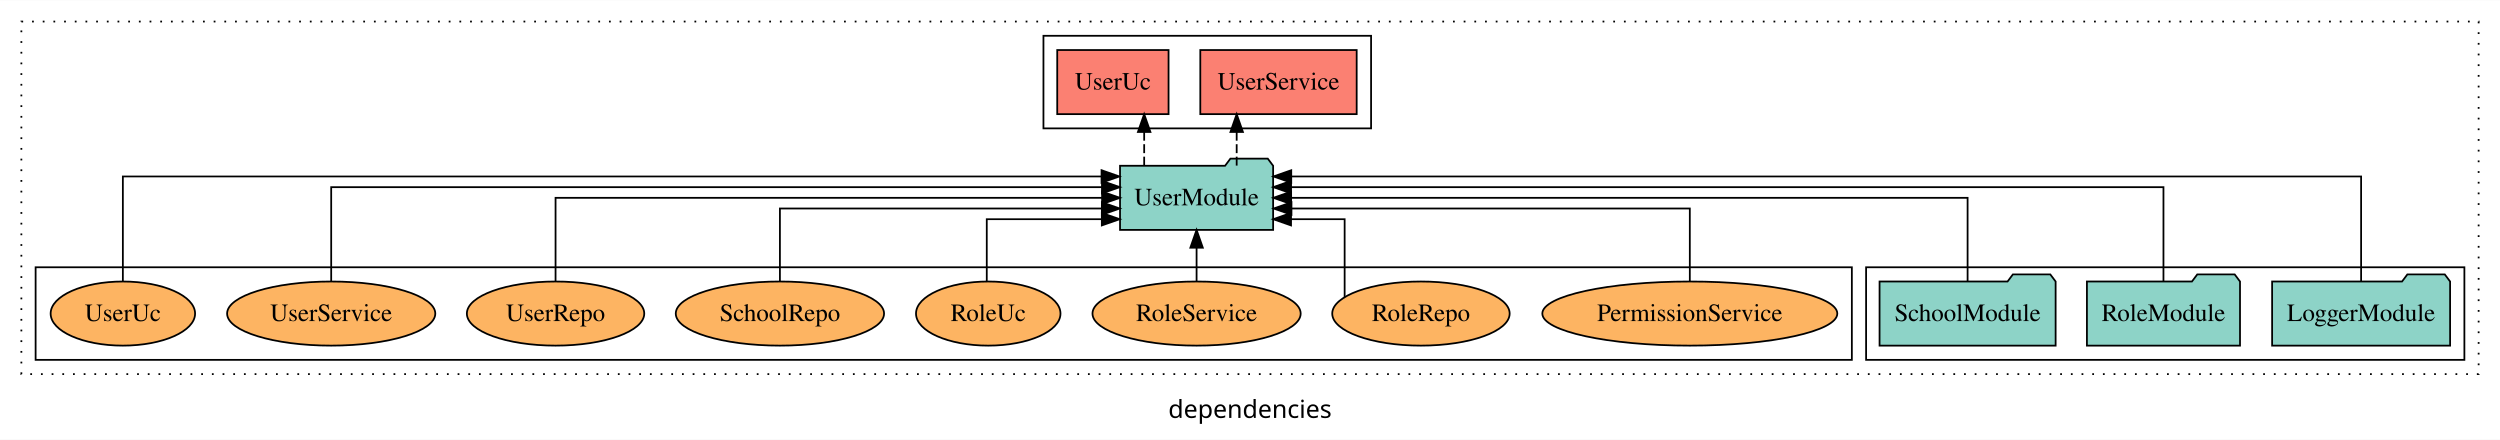
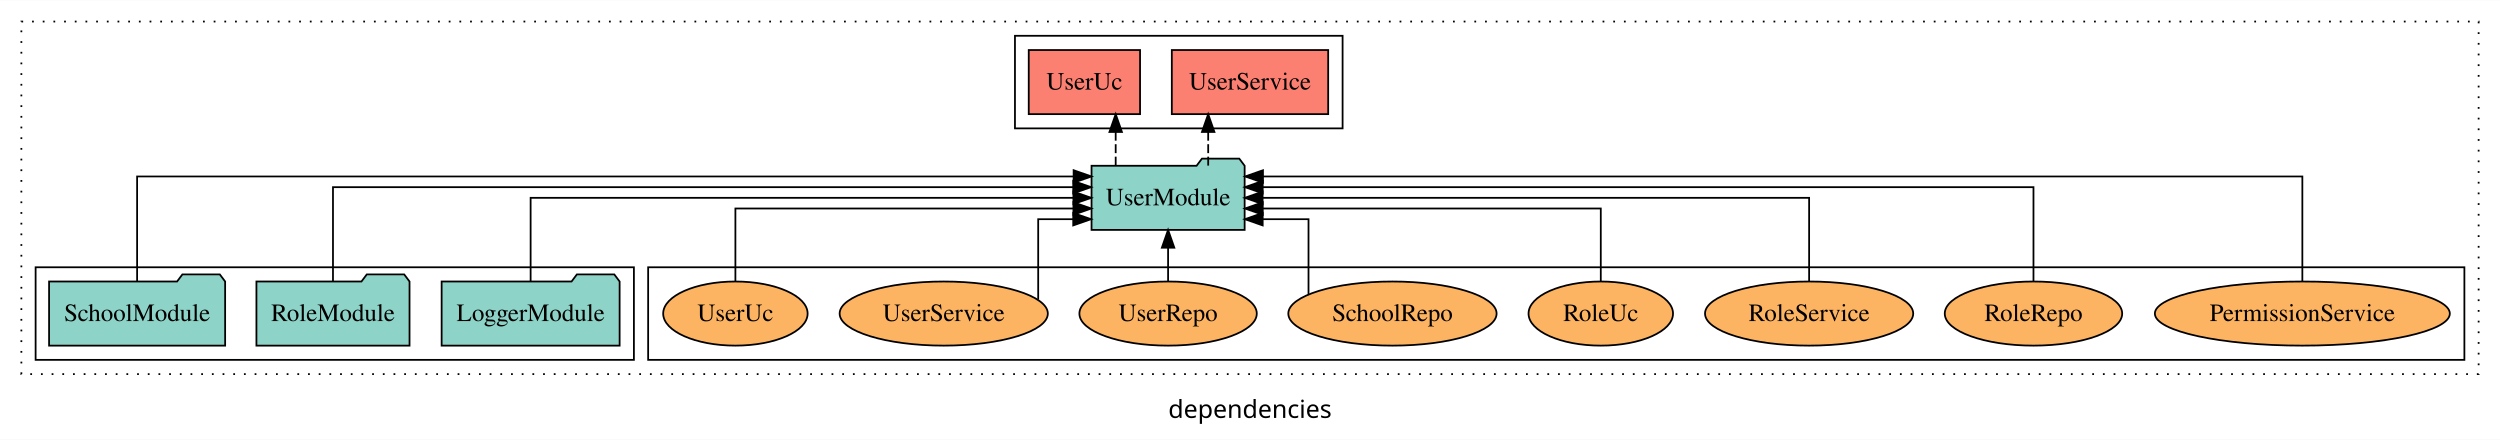
<svg xmlns="http://www.w3.org/2000/svg" width="1404pt" height="247pt" viewBox="0.00 0.00 1404.00 246.80">
  <g id="graph0" class="graph" transform="scale(1 1) rotate(0) translate(4 242.8)">
    <polygon fill="white" stroke="transparent" points="-4,4 -4,-242.8 1400,-242.8 1400,4 -4,4" />
    <text text-anchor="middle" x="698" y="-8.2" font-family="sans-serif" font-size="14.00">dependencies</text>
    <g id="clust1" class="cluster">
      <polygon fill="none" stroke="black" stroke-dasharray="1,5" points="8,-32.8 8,-230.8 1388,-230.8 1388,-32.8 8,-32.8" />
    </g>
-     <g id="clust3" class="cluster">
-       <polygon fill="none" stroke="black" points="1044,-40.8 1044,-92.8 1380,-92.8 1380,-40.8 1044,-40.8" />
+     <g id="clust4" class="cluster">
+       <polygon fill="none" stroke="black" points="566,-170.8 566,-222.8 750,-222.8 750,-170.8 566,-170.8" />
    </g>
    <g id="clust6" class="cluster">
-       <polygon fill="none" stroke="black" points="16,-40.8 16,-92.8 1036,-92.8 1036,-40.8 16,-40.8" />
+       <polygon fill="none" stroke="black" points="360,-40.8 360,-92.8 1380,-92.8 1380,-40.8 360,-40.8" />
    </g>
-     <g id="clust4" class="cluster">
-       <polygon fill="none" stroke="black" points="582,-170.8 582,-222.8 766,-222.8 766,-170.8 582,-170.8" />
+     <g id="clust3" class="cluster">
+       <polygon fill="none" stroke="black" points="16,-40.8 16,-92.8 352,-92.8 352,-40.8 16,-40.8" />
    </g>
    <g id="node1" class="node">
-       <polygon fill="#8dd3c7" stroke="black" points="1371.98,-84.8 1368.98,-88.8 1347.98,-88.8 1344.98,-84.8 1272.02,-84.8 1272.02,-48.8 1371.98,-48.8 1371.98,-84.8" />
-       <text text-anchor="middle" x="1322" y="-62.6" font-family="Times,serif" font-size="14.00">LoggerModule</text>
+       <polygon fill="#8dd3c7" stroke="black" points="343.98,-84.8 340.98,-88.8 319.98,-88.8 316.98,-84.8 244.02,-84.8 244.02,-48.8 343.98,-48.8 343.98,-84.8" />
+       <text text-anchor="middle" x="294" y="-62.6" font-family="Times,serif" font-size="14.00">LoggerModule</text>
    </g>
    <g id="node4" class="node">
-       <polygon fill="#8dd3c7" stroke="black" points="710.99,-149.8 707.99,-153.8 686.99,-153.8 683.99,-149.8 625.01,-149.8 625.01,-113.8 710.99,-113.8 710.99,-149.8" />
-       <text text-anchor="middle" x="668" y="-127.6" font-family="Times,serif" font-size="14.00">UserModule</text>
+       <polygon fill="#8dd3c7" stroke="black" points="694.99,-149.8 691.99,-153.8 670.99,-153.8 667.99,-149.8 609.01,-149.8 609.01,-113.8 694.99,-113.8 694.99,-149.8" />
+       <text text-anchor="middle" x="652" y="-127.6" font-family="Times,serif" font-size="14.00">UserModule</text>
    </g>
    <g id="edge1" class="edge">
-       <path fill="none" stroke="black" d="M1322,-85.05C1322,-107.82 1322,-143.8 1322,-143.8 1322,-143.8 721.16,-143.8 721.16,-143.8" />
-       <polygon fill="black" stroke="black" points="721.16,-140.3 711.16,-143.8 721.16,-147.3 721.16,-140.3" />
+       <path fill="none" stroke="black" d="M294,-84.91C294,-104.14 294,-131.8 294,-131.8 294,-131.8 598.82,-131.8 598.82,-131.8" />
+       <polygon fill="black" stroke="black" points="598.82,-135.3 608.82,-131.8 598.82,-128.3 598.82,-135.3" />
    </g>
    <g id="node2" class="node">
-       <polygon fill="#8dd3c7" stroke="black" points="1253.99,-84.8 1250.99,-88.8 1229.99,-88.8 1226.99,-84.8 1168.01,-84.8 1168.01,-48.8 1253.99,-48.8 1253.99,-84.8" />
-       <text text-anchor="middle" x="1211" y="-62.6" font-family="Times,serif" font-size="14.00">RoleModule</text>
+       <polygon fill="#8dd3c7" stroke="black" points="225.99,-84.8 222.99,-88.8 201.99,-88.8 198.99,-84.8 140.01,-84.8 140.01,-48.8 225.99,-48.8 225.99,-84.8" />
+       <text text-anchor="middle" x="183" y="-62.6" font-family="Times,serif" font-size="14.00">RoleModule</text>
    </g>
    <g id="edge2" class="edge">
-       <path fill="none" stroke="black" d="M1211,-85.08C1211,-106.12 1211,-137.8 1211,-137.8 1211,-137.8 721.06,-137.8 721.06,-137.8" />
-       <polygon fill="black" stroke="black" points="721.06,-134.3 711.06,-137.8 721.06,-141.3 721.06,-134.3" />
+       <path fill="none" stroke="black" d="M183,-85.08C183,-106.12 183,-137.8 183,-137.8 183,-137.8 598.72,-137.8 598.72,-137.8" />
+       <polygon fill="black" stroke="black" points="598.72,-141.3 608.72,-137.8 598.72,-134.3 598.72,-141.3" />
    </g>
    <g id="node3" class="node">
-       <polygon fill="#8dd3c7" stroke="black" points="1150.44,-84.8 1147.44,-88.8 1126.44,-88.8 1123.44,-84.8 1051.56,-84.8 1051.56,-48.8 1150.44,-48.8 1150.44,-84.8" />
-       <text text-anchor="middle" x="1101" y="-62.6" font-family="Times,serif" font-size="14.00">SchoolModule</text>
+       <polygon fill="#8dd3c7" stroke="black" points="122.44,-84.8 119.44,-88.8 98.44,-88.8 95.44,-84.8 23.56,-84.8 23.56,-48.8 122.44,-48.8 122.44,-84.8" />
+       <text text-anchor="middle" x="73" y="-62.6" font-family="Times,serif" font-size="14.00">SchoolModule</text>
    </g>
    <g id="edge3" class="edge">
-       <path fill="none" stroke="black" d="M1101,-84.91C1101,-104.14 1101,-131.8 1101,-131.8 1101,-131.8 721.1,-131.8 721.1,-131.8" />
-       <polygon fill="black" stroke="black" points="721.1,-128.3 711.1,-131.8 721.1,-135.3 721.1,-128.3" />
+       <path fill="none" stroke="black" d="M73,-85.05C73,-107.82 73,-143.8 73,-143.8 73,-143.8 598.95,-143.8 598.95,-143.8" />
+       <polygon fill="black" stroke="black" points="598.95,-147.3 608.95,-143.8 598.95,-140.3 598.95,-147.3" />
    </g>
    <g id="node5" class="node">
-       <polygon fill="#fb8072" stroke="black" points="757.91,-214.8 670.09,-214.8 670.09,-178.8 757.91,-178.8 757.91,-214.8" />
-       <text text-anchor="middle" x="714" y="-192.6" font-family="Times,serif" font-size="14.00">UserService </text>
+       <polygon fill="#fb8072" stroke="black" points="741.91,-214.8 654.09,-214.8 654.09,-178.8 741.91,-178.8 741.91,-214.8" />
+       <text text-anchor="middle" x="698" y="-192.6" font-family="Times,serif" font-size="14.00">UserService </text>
    </g>
    <g id="edge4" class="edge">
-       <path fill="none" stroke="black" stroke-dasharray="5,2" d="M690.52,-149.91C690.52,-149.91 690.52,-168.79 690.52,-168.79" />
-       <polygon fill="black" stroke="black" points="687.02,-168.79 690.52,-178.79 694.02,-168.79 687.02,-168.79" />
+       <path fill="none" stroke="black" stroke-dasharray="5,2" d="M674.52,-149.91C674.52,-149.91 674.52,-168.79 674.52,-168.79" />
+       <polygon fill="black" stroke="black" points="671.02,-168.79 674.52,-178.79 678.02,-168.79 671.02,-168.79" />
    </g>
    <g id="node6" class="node">
-       <polygon fill="#fb8072" stroke="black" points="652.26,-214.8 589.74,-214.8 589.74,-178.8 652.26,-178.8 652.26,-214.8" />
-       <text text-anchor="middle" x="621" y="-192.6" font-family="Times,serif" font-size="14.00">UserUc </text>
+       <polygon fill="#fb8072" stroke="black" points="636.26,-214.8 573.74,-214.8 573.74,-178.8 636.26,-178.8 636.26,-214.8" />
+       <text text-anchor="middle" x="605" y="-192.6" font-family="Times,serif" font-size="14.00">UserUc </text>
    </g>
    <g id="edge5" class="edge">
-       <path fill="none" stroke="black" stroke-dasharray="5,2" d="M638.57,-149.91C638.57,-149.91 638.57,-168.79 638.57,-168.79" />
-       <polygon fill="black" stroke="black" points="635.07,-168.79 638.57,-178.79 642.07,-168.79 635.07,-168.79" />
+       <path fill="none" stroke="black" stroke-dasharray="5,2" d="M622.57,-149.91C622.57,-149.91 622.57,-168.79 622.57,-168.79" />
+       <polygon fill="black" stroke="black" points="619.07,-168.79 622.57,-178.79 626.07,-168.79 619.07,-168.79" />
    </g>
    <g id="node7" class="node">
-       <ellipse fill="#fdb462" stroke="black" cx="945" cy="-66.8" rx="82.83" ry="18" />
-       <text text-anchor="middle" x="945" y="-62.6" font-family="Times,serif" font-size="14.00">PermissionService</text>
+       <ellipse fill="#fdb462" stroke="black" cx="1289" cy="-66.8" rx="82.83" ry="18" />
+       <text text-anchor="middle" x="1289" y="-62.6" font-family="Times,serif" font-size="14.00">PermissionService</text>
    </g>
    <g id="edge6" class="edge">
-       <path fill="none" stroke="black" d="M945,-84.82C945,-102.17 945,-125.8 945,-125.8 945,-125.8 721.28,-125.8 721.28,-125.8" />
-       <polygon fill="black" stroke="black" points="721.28,-122.3 711.28,-125.8 721.28,-129.3 721.28,-122.3" />
+       <path fill="none" stroke="black" d="M1289,-85.05C1289,-107.82 1289,-143.8 1289,-143.8 1289,-143.8 705.28,-143.8 705.28,-143.8" />
+       <polygon fill="black" stroke="black" points="705.28,-140.3 695.28,-143.8 705.28,-147.3 705.28,-140.3" />
    </g>
    <g id="node8" class="node">
-       <ellipse fill="#fdb462" stroke="black" cx="794" cy="-66.8" rx="49.82" ry="18" />
-       <text text-anchor="middle" x="794" y="-62.6" font-family="Times,serif" font-size="14.00">RoleRepo</text>
+       <ellipse fill="#fdb462" stroke="black" cx="1138" cy="-66.8" rx="49.82" ry="18" />
+       <text text-anchor="middle" x="1138" y="-62.6" font-family="Times,serif" font-size="14.00">RoleRepo</text>
    </g>
    <g id="edge7" class="edge">
-       <path fill="none" stroke="black" d="M751.15,-76.03C751.15,-91.22 751.15,-119.8 751.15,-119.8 751.15,-119.8 721.04,-119.8 721.04,-119.8" />
-       <polygon fill="black" stroke="black" points="721.04,-116.3 711.04,-119.8 721.04,-123.3 721.04,-116.3" />
+       <path fill="none" stroke="black" d="M1138,-85.08C1138,-106.12 1138,-137.8 1138,-137.8 1138,-137.8 705.13,-137.8 705.13,-137.8" />
+       <polygon fill="black" stroke="black" points="705.13,-134.3 695.13,-137.8 705.13,-141.3 705.13,-134.3" />
    </g>
    <g id="node9" class="node">
-       <ellipse fill="#fdb462" stroke="black" cx="668" cy="-66.8" rx="58.46" ry="18" />
-       <text text-anchor="middle" x="668" y="-62.6" font-family="Times,serif" font-size="14.00">RoleService</text>
+       <ellipse fill="#fdb462" stroke="black" cx="1012" cy="-66.8" rx="58.46" ry="18" />
+       <text text-anchor="middle" x="1012" y="-62.6" font-family="Times,serif" font-size="14.00">RoleService</text>
    </g>
    <g id="edge8" class="edge">
-       <path fill="none" stroke="black" d="M668,-84.91C668,-84.91 668,-103.79 668,-103.79" />
-       <polygon fill="black" stroke="black" points="664.5,-103.79 668,-113.79 671.5,-103.79 664.5,-103.79" />
+       <path fill="none" stroke="black" d="M1012,-84.91C1012,-104.14 1012,-131.8 1012,-131.8 1012,-131.8 705.07,-131.8 705.07,-131.8" />
+       <polygon fill="black" stroke="black" points="705.07,-128.3 695.07,-131.8 705.07,-135.3 705.07,-128.3" />
    </g>
    <g id="node10" class="node">
-       <ellipse fill="#fdb462" stroke="black" cx="551" cy="-66.8" rx="40.57" ry="18" />
-       <text text-anchor="middle" x="551" y="-62.6" font-family="Times,serif" font-size="14.00">RoleUc</text>
+       <ellipse fill="#fdb462" stroke="black" cx="895" cy="-66.8" rx="40.57" ry="18" />
+       <text text-anchor="middle" x="895" y="-62.6" font-family="Times,serif" font-size="14.00">RoleUc</text>
    </g>
    <g id="edge9" class="edge">
-       <path fill="none" stroke="black" d="M550.17,-85.04C550.17,-100.37 550.17,-119.8 550.17,-119.8 550.17,-119.8 614.79,-119.8 614.79,-119.8" />
-       <polygon fill="black" stroke="black" points="614.79,-123.3 624.79,-119.8 614.79,-116.3 614.79,-123.3" />
+       <path fill="none" stroke="black" d="M895,-84.82C895,-102.17 895,-125.8 895,-125.8 895,-125.8 705.16,-125.8 705.16,-125.8" />
+       <polygon fill="black" stroke="black" points="705.16,-122.3 695.16,-125.8 705.16,-129.3 705.16,-122.3" />
    </g>
    <g id="node11" class="node">
-       <ellipse fill="#fdb462" stroke="black" cx="434" cy="-66.8" rx="58.49" ry="18" />
-       <text text-anchor="middle" x="434" y="-62.6" font-family="Times,serif" font-size="14.00">SchoolRepo</text>
+       <ellipse fill="#fdb462" stroke="black" cx="778" cy="-66.8" rx="58.49" ry="18" />
+       <text text-anchor="middle" x="778" y="-62.6" font-family="Times,serif" font-size="14.00">SchoolRepo</text>
    </g>
    <g id="edge10" class="edge">
-       <path fill="none" stroke="black" d="M434,-84.82C434,-102.17 434,-125.8 434,-125.8 434,-125.8 614.81,-125.8 614.81,-125.8" />
-       <polygon fill="black" stroke="black" points="614.81,-129.3 624.81,-125.8 614.81,-122.3 614.81,-129.3" />
+       <path fill="none" stroke="black" d="M730.86,-77.53C730.86,-93.01 730.86,-119.8 730.86,-119.8 730.86,-119.8 705.12,-119.8 705.12,-119.8" />
+       <polygon fill="black" stroke="black" points="705.12,-116.3 695.12,-119.8 705.12,-123.3 705.12,-116.3" />
    </g>
    <g id="node12" class="node">
-       <ellipse fill="#fdb462" stroke="black" cx="308" cy="-66.8" rx="49.81" ry="18" />
-       <text text-anchor="middle" x="308" y="-62.6" font-family="Times,serif" font-size="14.00">UserRepo</text>
+       <ellipse fill="#fdb462" stroke="black" cx="652" cy="-66.8" rx="49.81" ry="18" />
+       <text text-anchor="middle" x="652" y="-62.6" font-family="Times,serif" font-size="14.00">UserRepo</text>
    </g>
    <g id="edge11" class="edge">
-       <path fill="none" stroke="black" d="M308,-84.91C308,-104.14 308,-131.8 308,-131.8 308,-131.8 614.93,-131.8 614.93,-131.8" />
-       <polygon fill="black" stroke="black" points="614.93,-135.3 624.93,-131.8 614.93,-128.3 614.93,-135.3" />
+       <path fill="none" stroke="black" d="M652,-84.91C652,-84.91 652,-103.79 652,-103.79" />
+       <polygon fill="black" stroke="black" points="648.5,-103.79 652,-113.79 655.5,-103.79 648.5,-103.79" />
    </g>
    <g id="node13" class="node">
-       <ellipse fill="#fdb462" stroke="black" cx="182" cy="-66.8" rx="58.46" ry="18" />
-       <text text-anchor="middle" x="182" y="-62.6" font-family="Times,serif" font-size="14.00">UserService</text>
+       <ellipse fill="#fdb462" stroke="black" cx="526" cy="-66.8" rx="58.46" ry="18" />
+       <text text-anchor="middle" x="526" y="-62.6" font-family="Times,serif" font-size="14.00">UserService</text>
    </g>
    <g id="edge12" class="edge">
-       <path fill="none" stroke="black" d="M182,-85.08C182,-106.12 182,-137.8 182,-137.8 182,-137.8 614.87,-137.8 614.87,-137.8" />
-       <polygon fill="black" stroke="black" points="614.87,-141.3 624.87,-137.8 614.87,-134.3 614.87,-141.3" />
+       <path fill="none" stroke="black" d="M579.05,-74.62C579.05,-89.36 579.05,-119.8 579.05,-119.8 579.05,-119.8 598.72,-119.8 598.72,-119.8" />
+       <polygon fill="black" stroke="black" points="598.72,-123.3 608.72,-119.8 598.72,-116.3 598.72,-123.3" />
    </g>
    <g id="node14" class="node">
-       <ellipse fill="#fdb462" stroke="black" cx="65" cy="-66.8" rx="40.56" ry="18" />
-       <text text-anchor="middle" x="65" y="-62.6" font-family="Times,serif" font-size="14.00">UserUc</text>
+       <ellipse fill="#fdb462" stroke="black" cx="409" cy="-66.8" rx="40.56" ry="18" />
+       <text text-anchor="middle" x="409" y="-62.6" font-family="Times,serif" font-size="14.00">UserUc</text>
    </g>
    <g id="edge13" class="edge">
-       <path fill="none" stroke="black" d="M65,-85.05C65,-107.82 65,-143.8 65,-143.8 65,-143.8 614.63,-143.8 614.63,-143.8" />
-       <polygon fill="black" stroke="black" points="614.63,-147.3 624.63,-143.8 614.63,-140.3 614.63,-147.3" />
+       <path fill="none" stroke="black" d="M409,-84.82C409,-102.17 409,-125.8 409,-125.8 409,-125.8 598.84,-125.8 598.84,-125.8" />
+       <polygon fill="black" stroke="black" points="598.84,-129.3 608.84,-125.8 598.84,-122.3 598.84,-129.3" />
    </g>
  </g>
</svg>
